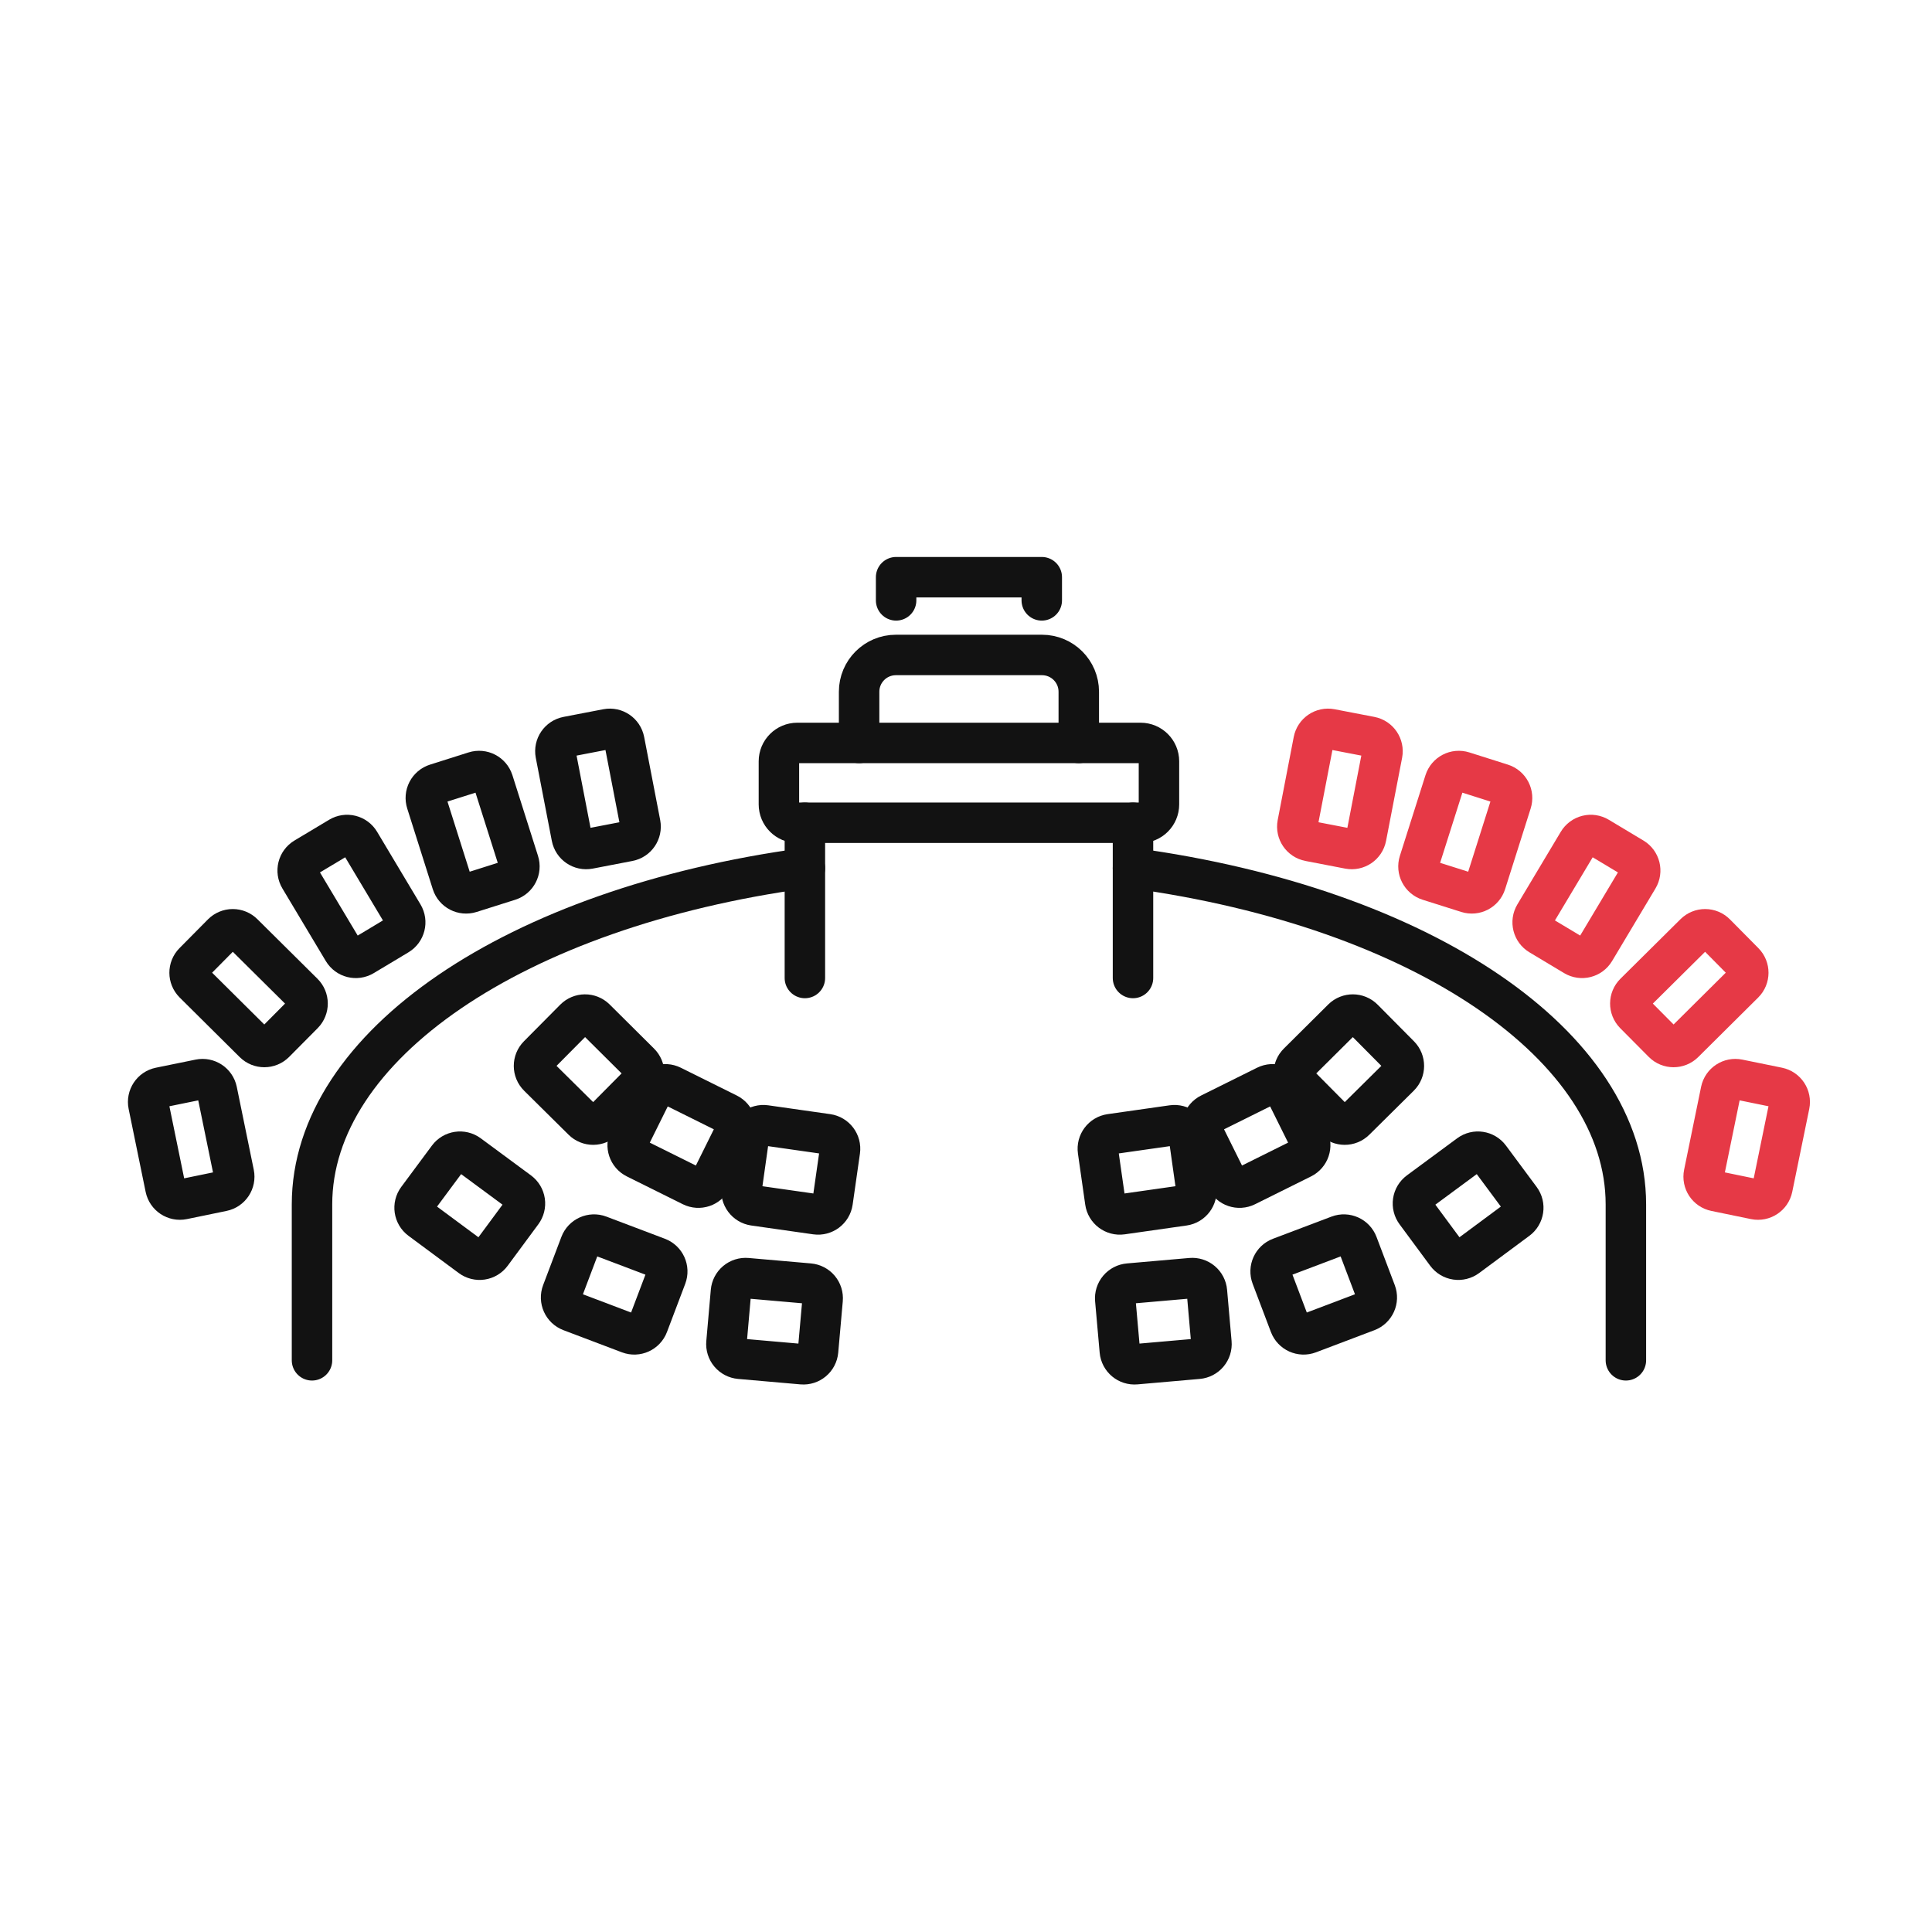
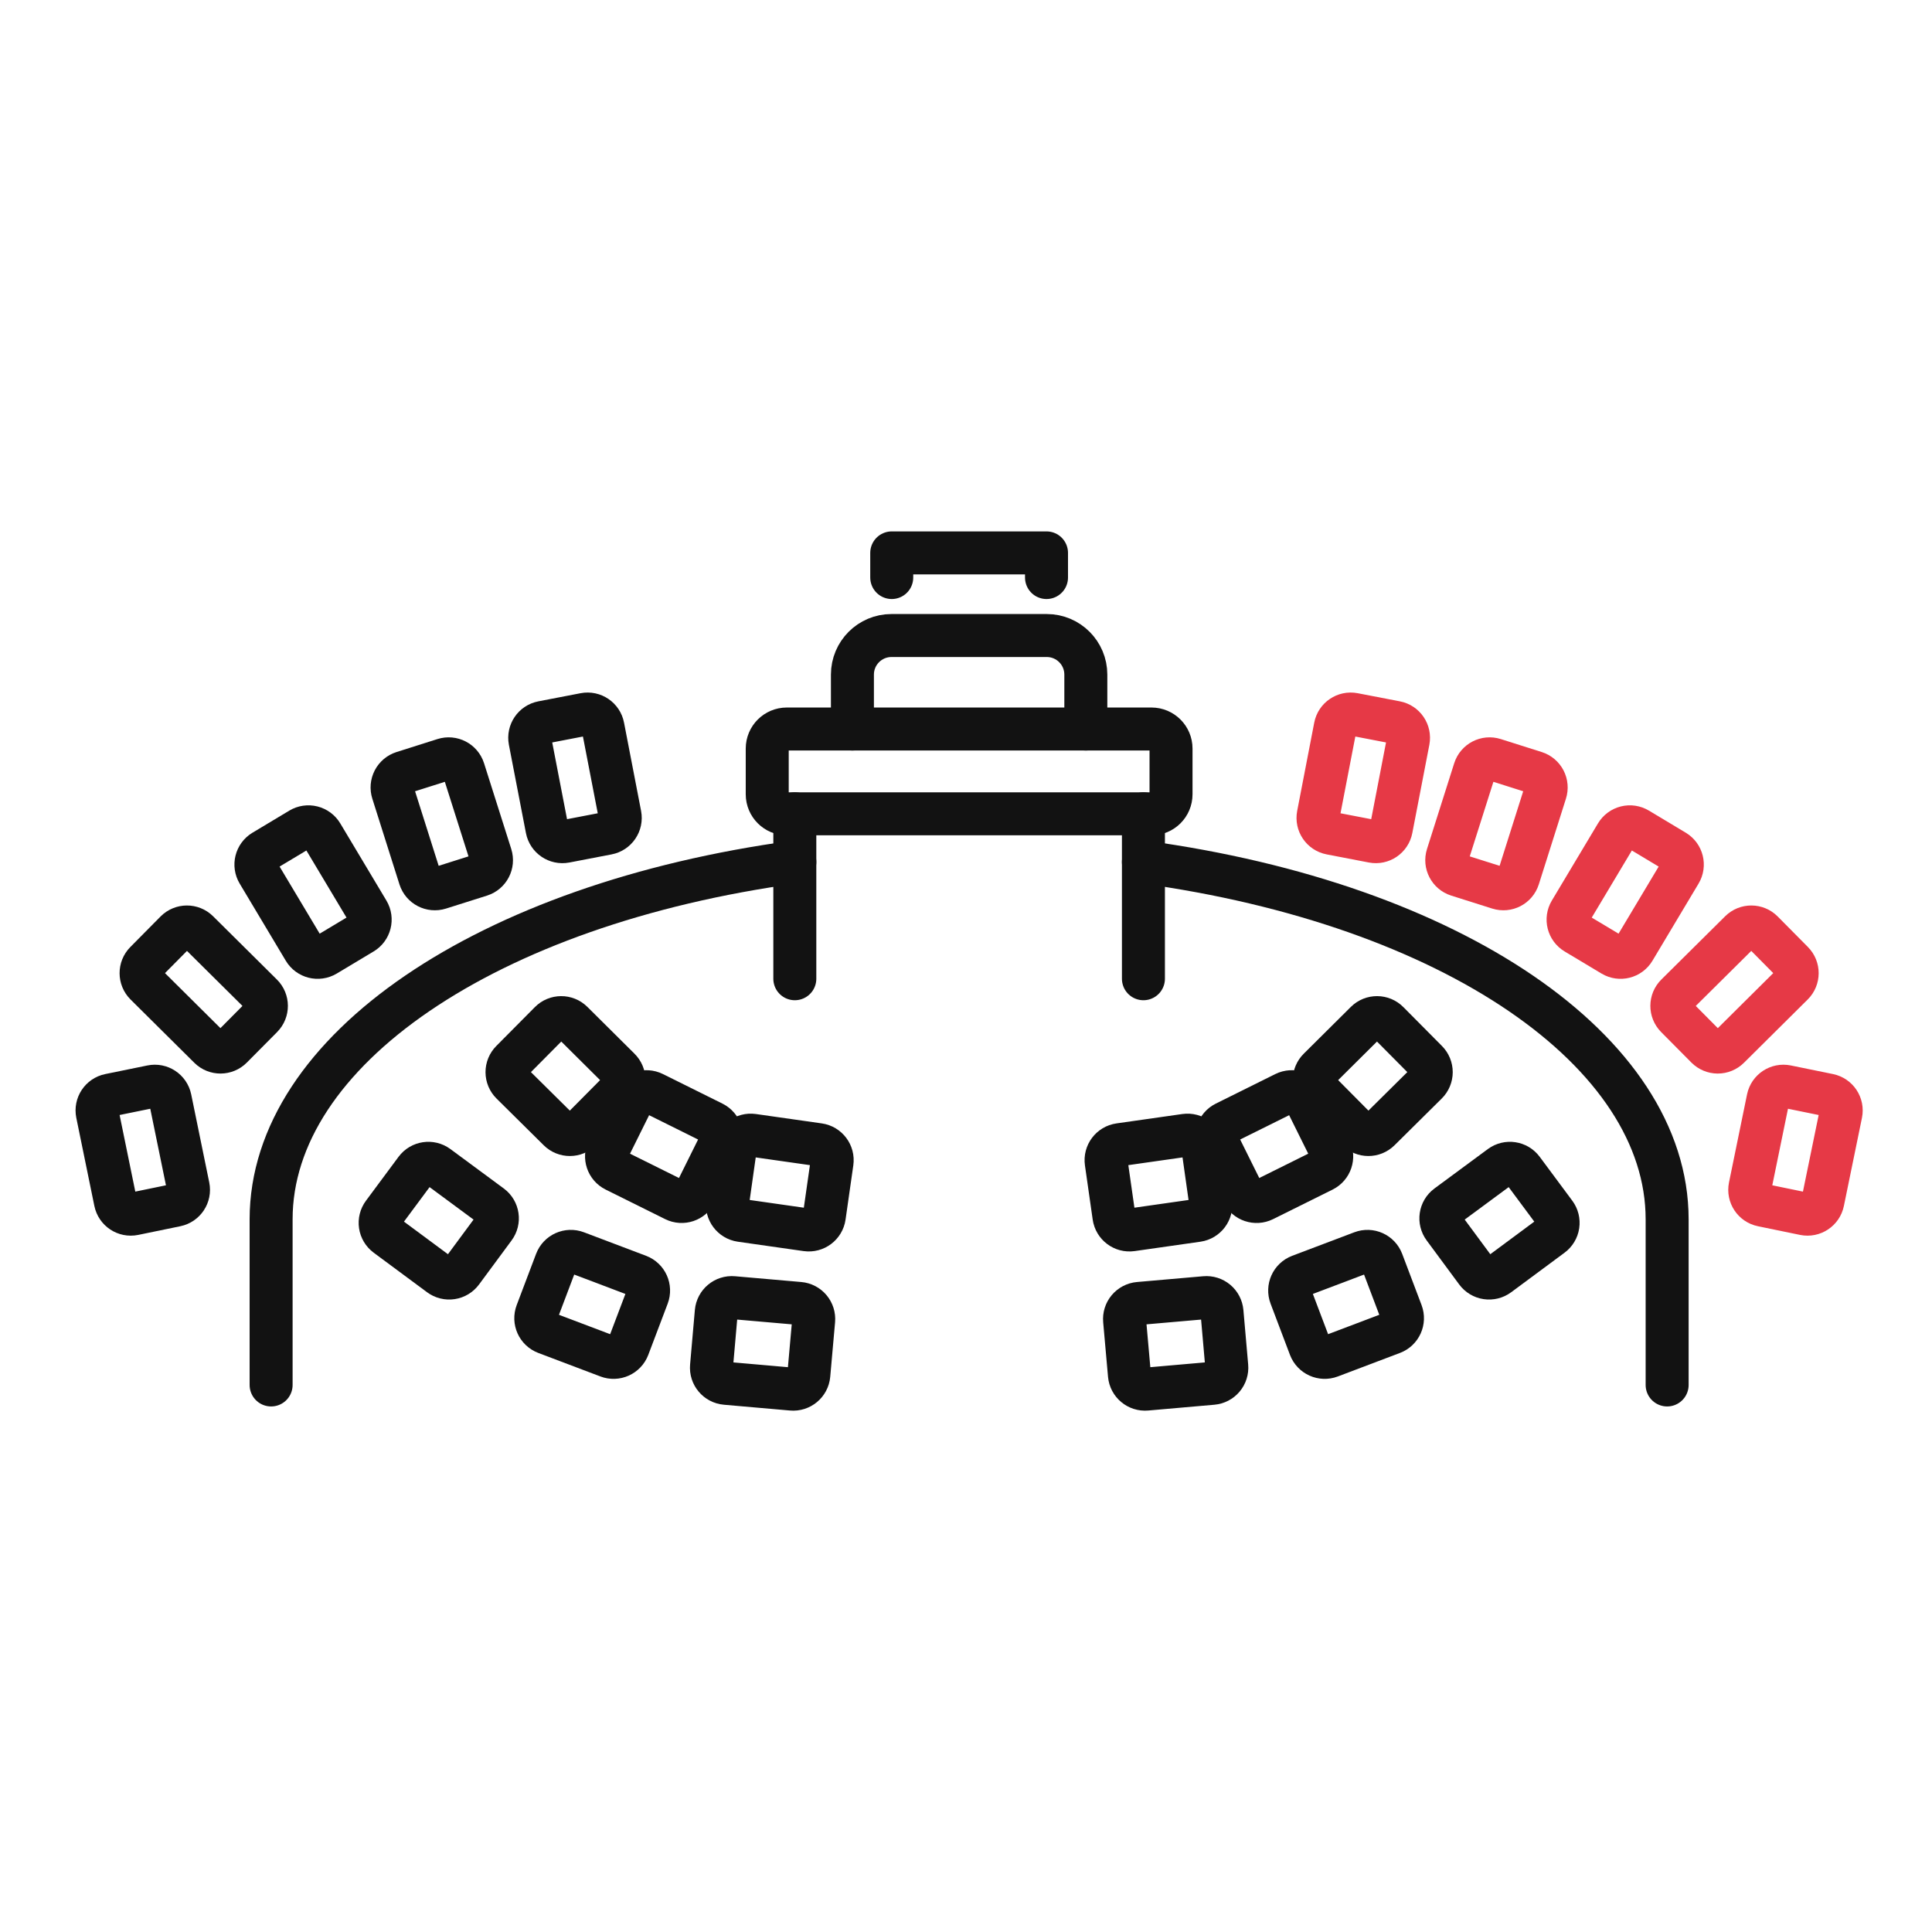
<svg xmlns="http://www.w3.org/2000/svg" id="oa-civic-line-r-46" data-id="R-46" width="128" height="128" viewBox="0 0 128 128">
  <g id="base">
-     <polyline points="59.37,39.776 59.37,38.241 69.02,38.241 69.02,39.776" fill="none" stroke="#121212" stroke-width="2.681" stroke-linecap="round" stroke-linejoin="round" />
-     <path d="M56.918 49.222 V45.83 A2.437 2.437 0 0 1 59.355 43.393 H69.035 A2.437 2.437 0 0 1 71.472 45.83 V49.222" fill="none" stroke="#121212" stroke-width="2.681" stroke-linecap="round" stroke-linejoin="round" />
-     <rect x="51.605" y="49.222" width="25.179" height="5.288" rx="1.218" fill="none" stroke="#121212" stroke-width="2.681" stroke-linecap="round" stroke-linejoin="round" />
-     <line x1="53.326" y1="54.51" x2="53.326" y2="64.794" fill="none" stroke="#121212" stroke-width="2.681" stroke-linecap="round" stroke-linejoin="round" />
-     <line x1="75.064" y1="54.51" x2="75.064" y2="64.794" fill="none" stroke="#121212" stroke-width="2.681" stroke-linecap="round" stroke-linejoin="round" />
-     <path d="M53.326 57.518 A43.524 23.01 0 0 0 20.671 79.796 V90.124" fill="none" stroke="#121212" stroke-width="2.681" stroke-linecap="round" stroke-linejoin="round" />
-     <path d="M75.064 57.518 A43.524 23.01 0 0 1 107.719 79.796 V90.124" fill="none" stroke="#121212" stroke-width="2.681" stroke-linecap="round" stroke-linejoin="round" />
-     <path d="M34.586 80.318 L32.558 83.062 A0.975 0.975 0 0 1 31.193 83.267 L27.864 80.8 A0.975 0.975 0 0 1 27.66 79.436 L29.692 76.697 A0.975 0.975 0 0 1 31.052 76.492 L34.386 78.953 A0.975 0.975 0 0 1 34.586 80.318 Z" fill="none" stroke="#121212" stroke-width="2.681" stroke-linecap="round" stroke-linejoin="round" />
-     <path d="M44.144 84.583 L42.935 87.775 A0.975 0.975 0 0 1 41.677 88.341 L37.803 86.873 A0.975 0.975 0 0 1 37.237 85.616 L38.446 82.424 A0.975 0.975 0 0 1 39.703 81.858 L43.578 83.325 A0.975 0.975 0 0 1 44.144 84.583 Z" fill="none" stroke="#121212" stroke-width="2.681" stroke-linecap="round" stroke-linejoin="round" />
-     <path d="M54.501 86.099 L54.199 89.501 A0.975 0.975 0 0 1 53.141 90.383 L49.017 90.022 A0.975 0.975 0 0 1 48.13 88.964 L48.428 85.567 A0.975 0.975 0 0 1 49.485 84.68 L53.614 85.041 A0.975 0.975 0 0 1 54.501 86.099 Z" fill="none" stroke="#121212" stroke-width="2.681" stroke-linecap="round" stroke-linejoin="round" />
-     <path d="M95.832 83.062 L93.804 80.318 A0.975 0.975 0 0 1 94.004 78.953 L97.338 76.492 A0.975 0.975 0 0 1 98.698 76.697 L100.73 79.436 A0.975 0.975 0 0 1 100.525 80.8 L97.197 83.267 A0.975 0.975 0 0 1 95.832 83.062 Z" fill="none" stroke="#121212" stroke-width="2.681" stroke-linecap="round" stroke-linejoin="round" />
-     <path d="M85.455 87.775 L84.246 84.583 A0.975 0.975 0 0 1 84.812 83.325 L88.687 81.858 A0.975 0.975 0 0 1 89.944 82.424 L91.153 85.616 A0.975 0.975 0 0 1 90.587 86.873 L86.713 88.341 A0.975 0.975 0 0 1 85.455 87.775 Z" fill="none" stroke="#121212" stroke-width="2.681" stroke-linecap="round" stroke-linejoin="round" />
-     <path d="M74.191 89.501 L73.889 86.099 A0.975 0.975 0 0 1 74.776 85.041 L78.904 84.68 A0.975 0.975 0 0 1 79.962 85.567 L80.26 88.964 A0.975 0.975 0 0 1 79.372 90.022 L75.249 90.383 A0.975 0.975 0 0 1 74.191 89.501 Z" fill="none" stroke="#121212" stroke-width="2.681" stroke-linecap="round" stroke-linejoin="round" />
-     <path d="M42.394 71.798 L39.991 74.221 A0.975 0.975 0 0 1 38.612 74.225 L35.668 71.311 A0.975 0.975 0 0 1 35.663 69.932 L38.066 67.509 A0.975 0.975 0 0 1 39.445 67.499 L42.384 70.419 A0.975 0.975 0 0 1 42.394 71.798 Z" fill="none" stroke="#121212" stroke-width="2.681" stroke-linecap="round" stroke-linejoin="round" />
-     <path d="M48.657 75.088 L47.141 78.144 A0.975 0.975 0 0 1 45.835 78.583 L42.126 76.74 A0.975 0.975 0 0 1 41.687 75.434 L43.203 72.378 A0.975 0.975 0 0 1 44.509 71.94 L48.218 73.782 A0.975 0.975 0 0 1 48.657 75.088 Z" fill="none" stroke="#121212" stroke-width="2.681" stroke-linecap="round" stroke-linejoin="round" />
-     <path d="M55.646 76.243 L55.163 79.621 A0.975 0.975 0 0 1 54.062 80.45 L49.958 79.865 A0.975 0.975 0 0 1 49.135 78.763 L49.612 75.385 A0.975 0.975 0 0 1 50.714 74.557 L54.818 75.142 A0.975 0.975 0 0 1 55.646 76.243 Z" fill="none" stroke="#121212" stroke-width="2.681" stroke-linecap="round" stroke-linejoin="round" />
-     <path d="M88.399 74.221 L85.996 71.798 A0.975 0.975 0 0 1 86.006 70.419 L88.945 67.499 A0.975 0.975 0 0 1 90.324 67.509 L92.727 69.932 A0.975 0.975 0 0 1 92.722 71.311 L89.778 74.225 A0.975 0.975 0 0 1 88.399 74.221 Z" fill="none" stroke="#121212" stroke-width="2.681" stroke-linecap="round" stroke-linejoin="round" />
-     <path d="M81.249 78.144 L79.733 75.088 A0.975 0.975 0 0 1 80.172 73.782 L83.881 71.94 A0.975 0.975 0 0 1 85.187 72.378 L86.703 75.434 A0.975 0.975 0 0 1 86.264 76.74 L82.555 78.583 A0.975 0.975 0 0 1 81.249 78.144 Z" fill="none" stroke="#121212" stroke-width="2.681" stroke-linecap="round" stroke-linejoin="round" />
-     <path d="M73.226 79.621 L72.744 76.243 A0.975 0.975 0 0 1 73.572 75.142 L77.676 74.557 A0.975 0.975 0 0 1 78.778 75.385 L79.255 78.763 A0.975 0.975 0 0 1 78.432 79.865 L74.328 80.45 A0.975 0.975 0 0 1 73.226 79.621 Z" fill="none" stroke="#121212" stroke-width="2.681" stroke-linecap="round" stroke-linejoin="round" />
-     <path d="M14.739 78.914 L12.112 79.455 A0.975 0.975 0 0 1 10.962 78.695 L9.836 73.202 A0.975 0.975 0 0 1 10.596 72.052 L13.223 71.516 A0.975 0.975 0 0 1 14.373 72.271 L15.499 77.764 A0.975 0.975 0 0 1 14.739 78.914 Z" fill="none" stroke="#121212" stroke-width="2.681" stroke-linecap="round" stroke-linejoin="round" />
-     <path d="M20.096 67.173 L18.204 69.079 A0.975 0.975 0 0 1 16.825 69.084 L12.848 65.136 A0.975 0.975 0 0 1 12.843 63.761 L14.729 61.855 A0.975 0.975 0 0 1 16.109 61.851 L20.086 65.794 A0.975 0.975 0 0 1 20.096 67.173 Z" fill="none" stroke="#121212" stroke-width="2.681" stroke-linecap="round" stroke-linejoin="round" />
-     <path d="M26.373 61.943 L24.073 63.322 A0.975 0.975 0 0 1 22.737 62.986 L19.861 58.176 A0.975 0.975 0 0 1 20.193 56.84 L22.493 55.461 A0.975 0.975 0 0 1 23.834 55.797 L26.709 60.608 A0.975 0.975 0 0 1 26.373 61.943 Z" fill="none" stroke="#121212" stroke-width="2.681" stroke-linecap="round" stroke-linejoin="round" />
-     <path d="M33.733 58.332 L31.174 59.141 A0.975 0.975 0 0 1 29.951 58.507 L28.259 53.165 A0.975 0.975 0 0 1 28.893 51.937 L31.447 51.128 A0.975 0.975 0 0 1 32.67 51.761 L34.366 57.108 A0.975 0.975 0 0 1 33.733 58.332 Z" fill="none" stroke="#121212" stroke-width="2.681" stroke-linecap="round" stroke-linejoin="round" />
-     <path d="M41.648 55.724 L39.016 56.231 A0.975 0.975 0 0 1 37.876 55.456 L36.813 49.953 A0.975 0.975 0 0 1 37.588 48.813 L40.22 48.306 A0.975 0.975 0 0 1 41.361 49.081 L42.423 54.584 A0.975 0.975 0 0 1 41.648 55.724 Z" fill="none" stroke="#121212" stroke-width="2.681" stroke-linecap="round" stroke-linejoin="round" />
+     <polyline points="59.08,38.263 59.08,36.631 69.334,36.631 69.334,38.263" fill="none" stroke="#121212" stroke-width="2.848" stroke-linecap="round" stroke-linejoin="round" />
+     <path d="M56.475 48.299 V44.694 A2.589 2.589 0 0 1 59.065 42.105 H69.35 A2.589 2.589 0 0 1 71.939 44.694 V48.299" fill="none" stroke="#121212" stroke-width="2.848" stroke-linecap="round" stroke-linejoin="round" />
+     <rect x="50.831" y="48.299" width="26.753" height="5.619" rx="1.295" fill="none" stroke="#121212" stroke-width="2.848" stroke-linecap="round" stroke-linejoin="round" />
+     <line x1="52.659" y1="53.917" x2="52.659" y2="64.844" fill="none" stroke="#121212" stroke-width="2.848" stroke-linecap="round" stroke-linejoin="round" />
+     <line x1="75.755" y1="53.917" x2="75.755" y2="64.844" fill="none" stroke="#121212" stroke-width="2.848" stroke-linecap="round" stroke-linejoin="round" />
+     <path d="M52.659 57.112 A46.245 24.448 0 0 0 17.962 80.784 V91.757" fill="none" stroke="#121212" stroke-width="2.848" stroke-linecap="round" stroke-linejoin="round" />
+     <path d="M75.755 57.112 A46.245 24.448 0 0 1 110.452 80.784 V91.757" fill="none" stroke="#121212" stroke-width="2.848" stroke-linecap="round" stroke-linejoin="round" />
+     <path d="M32.747 81.338 L30.593 84.253 A1.036 1.036 0 0 1 29.143 84.471 L25.606 81.85 A1.036 1.036 0 0 1 25.389 80.4 L27.548 77.49 A1.036 1.036 0 0 1 28.993 77.273 L32.535 79.888 A1.036 1.036 0 0 1 32.747 81.338 Z" fill="none" stroke="#121212" stroke-width="2.848" stroke-linecap="round" stroke-linejoin="round" />
+     <path d="M42.903 85.869 L41.618 89.261 A1.036 1.036 0 0 1 40.282 89.862 L36.165 88.303 A1.036 1.036 0 0 1 35.565 86.967 L36.849 83.575 A1.036 1.036 0 0 1 38.185 82.974 L42.302 84.533 A1.036 1.036 0 0 1 42.903 85.869 Z" fill="none" stroke="#121212" stroke-width="2.848" stroke-linecap="round" stroke-linejoin="round" />
+     <path d="M53.907 87.48 L53.586 91.094 A1.036 1.036 0 0 1 52.462 92.032 L48.081 91.648 A1.036 1.036 0 0 1 47.139 90.525 L47.455 86.915 A1.036 1.036 0 0 1 48.578 85.973 L52.965 86.356 A1.036 1.036 0 0 1 53.907 87.48 Z" fill="none" stroke="#121212" stroke-width="2.848" stroke-linecap="round" stroke-linejoin="round" />
+     <path d="M97.821 84.253 L95.667 81.338 A1.036 1.036 0 0 1 95.879 79.888 L99.421 77.273 A1.036 1.036 0 0 1 100.866 77.49 L103.026 80.4 A1.036 1.036 0 0 1 102.808 81.85 L99.271 84.471 A1.036 1.036 0 0 1 97.821 84.253 Z" fill="none" stroke="#121212" stroke-width="2.848" stroke-linecap="round" stroke-linejoin="round" />
+     <path d="M86.796 89.261 L85.512 85.869 A1.036 1.036 0 0 1 86.112 84.533 L90.23 82.974 A1.036 1.036 0 0 1 91.566 83.575 L92.85 86.967 A1.036 1.036 0 0 1 92.249 88.303 L88.132 89.862 A1.036 1.036 0 0 1 86.796 89.261 Z" fill="none" stroke="#121212" stroke-width="2.848" stroke-linecap="round" stroke-linejoin="round" />
+     <path d="M74.828 91.094 L74.507 87.48 A1.036 1.036 0 0 1 75.45 86.356 L79.836 85.973 A1.036 1.036 0 0 1 80.96 86.915 L81.276 90.525 A1.036 1.036 0 0 1 80.333 91.648 L75.952 92.032 A1.036 1.036 0 0 1 74.828 91.094 Z" fill="none" stroke="#121212" stroke-width="2.848" stroke-linecap="round" stroke-linejoin="round" />
+     <path d="M41.043 72.286 L38.49 74.859 A1.036 1.036 0 0 1 37.025 74.865 L33.897 71.768 A1.036 1.036 0 0 1 33.892 70.302 L36.445 67.729 A1.036 1.036 0 0 1 37.91 67.718 L41.033 70.82 A1.036 1.036 0 0 1 41.043 72.286 Z" fill="none" stroke="#121212" stroke-width="2.848" stroke-linecap="round" stroke-linejoin="round" />
+     <path d="M47.698 75.781 L46.087 79.028 A1.036 1.036 0 0 1 44.7 79.494 L40.759 77.537 A1.036 1.036 0 0 1 40.292 76.149 L41.903 72.902 A1.036 1.036 0 0 1 43.291 72.436 L47.232 74.393 A1.036 1.036 0 0 1 47.698 75.781 Z" fill="none" stroke="#121212" stroke-width="2.848" stroke-linecap="round" stroke-linejoin="round" />
+     <path d="M55.124 77.009 L54.611 80.597 A1.036 1.036 0 0 1 53.441 81.478 L49.081 80.856 A1.036 1.036 0 0 1 48.205 79.686 L48.713 76.097 A1.036 1.036 0 0 1 49.883 75.217 L54.244 75.838 A1.036 1.036 0 0 1 55.124 77.009 Z" fill="none" stroke="#121212" stroke-width="2.848" stroke-linecap="round" stroke-linejoin="round" />
+     <path d="M89.924 74.859 L87.371 72.286 A1.036 1.036 0 0 1 87.381 70.82 L90.504 67.718 A1.036 1.036 0 0 1 91.969 67.729 L94.522 70.302 A1.036 1.036 0 0 1 94.517 71.768 L91.389 74.865 A1.036 1.036 0 0 1 89.924 74.859 Z" fill="none" stroke="#121212" stroke-width="2.848" stroke-linecap="round" stroke-linejoin="round" />
+     <path d="M82.327 79.028 L80.716 75.781 A1.036 1.036 0 0 1 81.183 74.393 L85.123 72.436 A1.036 1.036 0 0 1 86.511 72.902 L88.122 76.149 A1.036 1.036 0 0 1 87.656 77.537 L83.715 79.494 A1.036 1.036 0 0 1 82.327 79.028 Z" fill="none" stroke="#121212" stroke-width="2.848" stroke-linecap="round" stroke-linejoin="round" />
+     <path d="M73.803 80.597 L73.29 77.009 A1.036 1.036 0 0 1 74.171 75.838 L78.531 75.217 A1.036 1.036 0 0 1 79.701 76.097 L80.209 79.686 A1.036 1.036 0 0 1 79.334 80.856 L74.973 81.478 A1.036 1.036 0 0 1 73.803 80.597 Z" fill="none" stroke="#121212" stroke-width="2.848" stroke-linecap="round" stroke-linejoin="round" />
+     <path d="M11.66 79.846 L8.869 80.421 A1.036 1.036 0 0 1 7.647 79.613 L6.451 73.777 A1.036 1.036 0 0 1 7.258 72.555 L10.05 71.985 A1.036 1.036 0 0 1 11.272 72.788 L12.468 78.624 A1.036 1.036 0 0 1 11.66 79.846 Z" fill="none" stroke="#121212" stroke-width="2.848" stroke-linecap="round" stroke-linejoin="round" />
+     <path d="M17.351 67.371 L15.342 69.396 A1.036 1.036 0 0 1 13.877 69.401 L9.651 65.207 A1.036 1.036 0 0 1 9.646 63.746 L11.65 61.721 A1.036 1.036 0 0 1 13.115 61.716 L17.341 65.906 A1.036 1.036 0 0 1 17.351 67.371 Z" fill="none" stroke="#121212" stroke-width="2.848" stroke-linecap="round" stroke-linejoin="round" />
+     <path d="M24.021 61.815 L21.577 63.28 A1.036 1.036 0 0 1 20.158 62.923 L17.103 57.812 A1.036 1.036 0 0 1 17.455 56.393 L19.899 54.927 A1.036 1.036 0 0 1 21.323 55.285 L24.379 60.396 A1.036 1.036 0 0 1 24.021 61.815 Z" fill="none" stroke="#121212" stroke-width="2.848" stroke-linecap="round" stroke-linejoin="round" />
+     <path d="M31.841 57.977 L29.122 58.837 A1.036 1.036 0 0 1 27.823 58.164 L26.026 52.488 A1.036 1.036 0 0 1 26.699 51.183 L29.412 50.323 A1.036 1.036 0 0 1 30.712 50.997 L32.514 56.678 A1.036 1.036 0 0 1 31.841 57.977 Z" fill="none" stroke="#121212" stroke-width="2.848" stroke-linecap="round" stroke-linejoin="round" />
+     <path d="M40.251 55.207 L37.455 55.745 A1.036 1.036 0 0 1 36.243 54.922 L35.114 49.075 A1.036 1.036 0 0 1 35.937 47.864 L38.734 47.325 A1.036 1.036 0 0 1 39.946 48.148 L41.075 53.995 A1.036 1.036 0 0 1 40.251 55.207 Z" fill="none" stroke="#121212" stroke-width="2.848" stroke-linecap="round" stroke-linejoin="round" />
  </g>
  <g id="accent">
-     <path d="M116.278 79.455 L113.651 78.914 A0.975 0.975 0 0 1 112.891 77.764 L114.016 72.271 A0.975 0.975 0 0 1 115.167 71.516 L117.794 72.052 A0.975 0.975 0 0 1 118.554 73.202 L117.428 78.695 A0.975 0.975 0 0 1 116.278 79.455 Z" fill="none" stroke="#E63946" stroke-width="2.681" stroke-linecap="round" stroke-linejoin="round" />
-     <path d="M110.186 69.079 L108.294 67.173 A0.975 0.975 0 0 1 108.304 65.794 L112.281 61.851 A0.975 0.975 0 0 1 113.661 61.855 L115.547 63.761 A0.975 0.975 0 0 1 115.542 65.136 L111.565 69.084 A0.975 0.975 0 0 1 110.186 69.079 Z" fill="none" stroke="#E63946" stroke-width="2.681" stroke-linecap="round" stroke-linejoin="round" />
-     <path d="M104.317 63.322 L102.017 61.943 A0.975 0.975 0 0 1 101.68 60.608 L104.556 55.797 A0.975 0.975 0 0 1 105.897 55.461 L108.197 56.84 A0.975 0.975 0 0 1 108.528 58.176 L105.653 62.986 A0.975 0.975 0 0 1 104.317 63.322 Z" fill="none" stroke="#E63946" stroke-width="2.681" stroke-linecap="round" stroke-linejoin="round" />
-     <path d="M97.216 59.141 L94.657 58.332 A0.975 0.975 0 0 1 94.023 57.108 L95.72 51.761 A0.975 0.975 0 0 1 96.943 51.128 L99.497 51.937 A0.975 0.975 0 0 1 100.131 53.165 L98.439 58.507 A0.975 0.975 0 0 1 97.216 59.141 Z" fill="none" stroke="#E63946" stroke-width="2.681" stroke-linecap="round" stroke-linejoin="round" />
-     <path d="M89.374 56.231 L86.742 55.724 A0.975 0.975 0 0 1 85.967 54.584 L87.029 49.081 A0.975 0.975 0 0 1 88.17 48.306 L90.802 48.813 A0.975 0.975 0 0 1 91.577 49.953 L90.514 55.456 A0.975 0.975 0 0 1 89.374 56.231 Z" fill="none" stroke="#E63946" stroke-width="2.681" stroke-linecap="round" stroke-linejoin="round" />
+     <path d="M119.545 80.421 L116.754 79.846 A1.036 1.036 0 0 1 115.946 78.624 L117.142 72.788 A1.036 1.036 0 0 1 118.365 71.985 L121.156 72.555 A1.036 1.036 0 0 1 121.964 73.777 L120.767 79.613 A1.036 1.036 0 0 1 119.545 80.421 Z" fill="none" stroke="#E63946" stroke-width="2.848" stroke-linecap="round" stroke-linejoin="round" />
+     <path d="M113.072 69.396 L111.063 67.371 A1.036 1.036 0 0 1 111.073 65.906 L115.299 61.716 A1.036 1.036 0 0 1 116.764 61.721 L118.769 63.746 A1.036 1.036 0 0 1 118.763 65.207 L114.538 69.401 A1.036 1.036 0 0 1 113.072 69.396 Z" fill="none" stroke="#E63946" stroke-width="2.848" stroke-linecap="round" stroke-linejoin="round" />
+     <path d="M106.837 63.28 L104.393 61.815 A1.036 1.036 0 0 1 104.035 60.396 L107.091 55.285 A1.036 1.036 0 0 1 108.515 54.927 L110.959 56.393 A1.036 1.036 0 0 1 111.311 57.812 L108.256 62.923 A1.036 1.036 0 0 1 106.837 63.28 Z" fill="none" stroke="#E63946" stroke-width="2.848" stroke-linecap="round" stroke-linejoin="round" />
+     <path d="M99.292 58.837 L96.573 57.977 A1.036 1.036 0 0 1 95.9 56.678 L97.702 50.997 A1.036 1.036 0 0 1 99.002 50.323 L101.716 51.183 A1.036 1.036 0 0 1 102.389 52.488 L100.592 58.164 A1.036 1.036 0 0 1 99.292 58.837 Z" fill="none" stroke="#E63946" stroke-width="2.848" stroke-linecap="round" stroke-linejoin="round" />
+     <path d="M90.96 55.745 L88.163 55.207 A1.036 1.036 0 0 1 87.34 53.995 L88.469 48.148 A1.036 1.036 0 0 1 89.68 47.325 L92.477 47.864 A1.036 1.036 0 0 1 93.3 49.075 L92.171 54.922 A1.036 1.036 0 0 1 90.96 55.745 Z" fill="none" stroke="#E63946" stroke-width="2.848" stroke-linecap="round" stroke-linejoin="round" />
  </g>
</svg>
